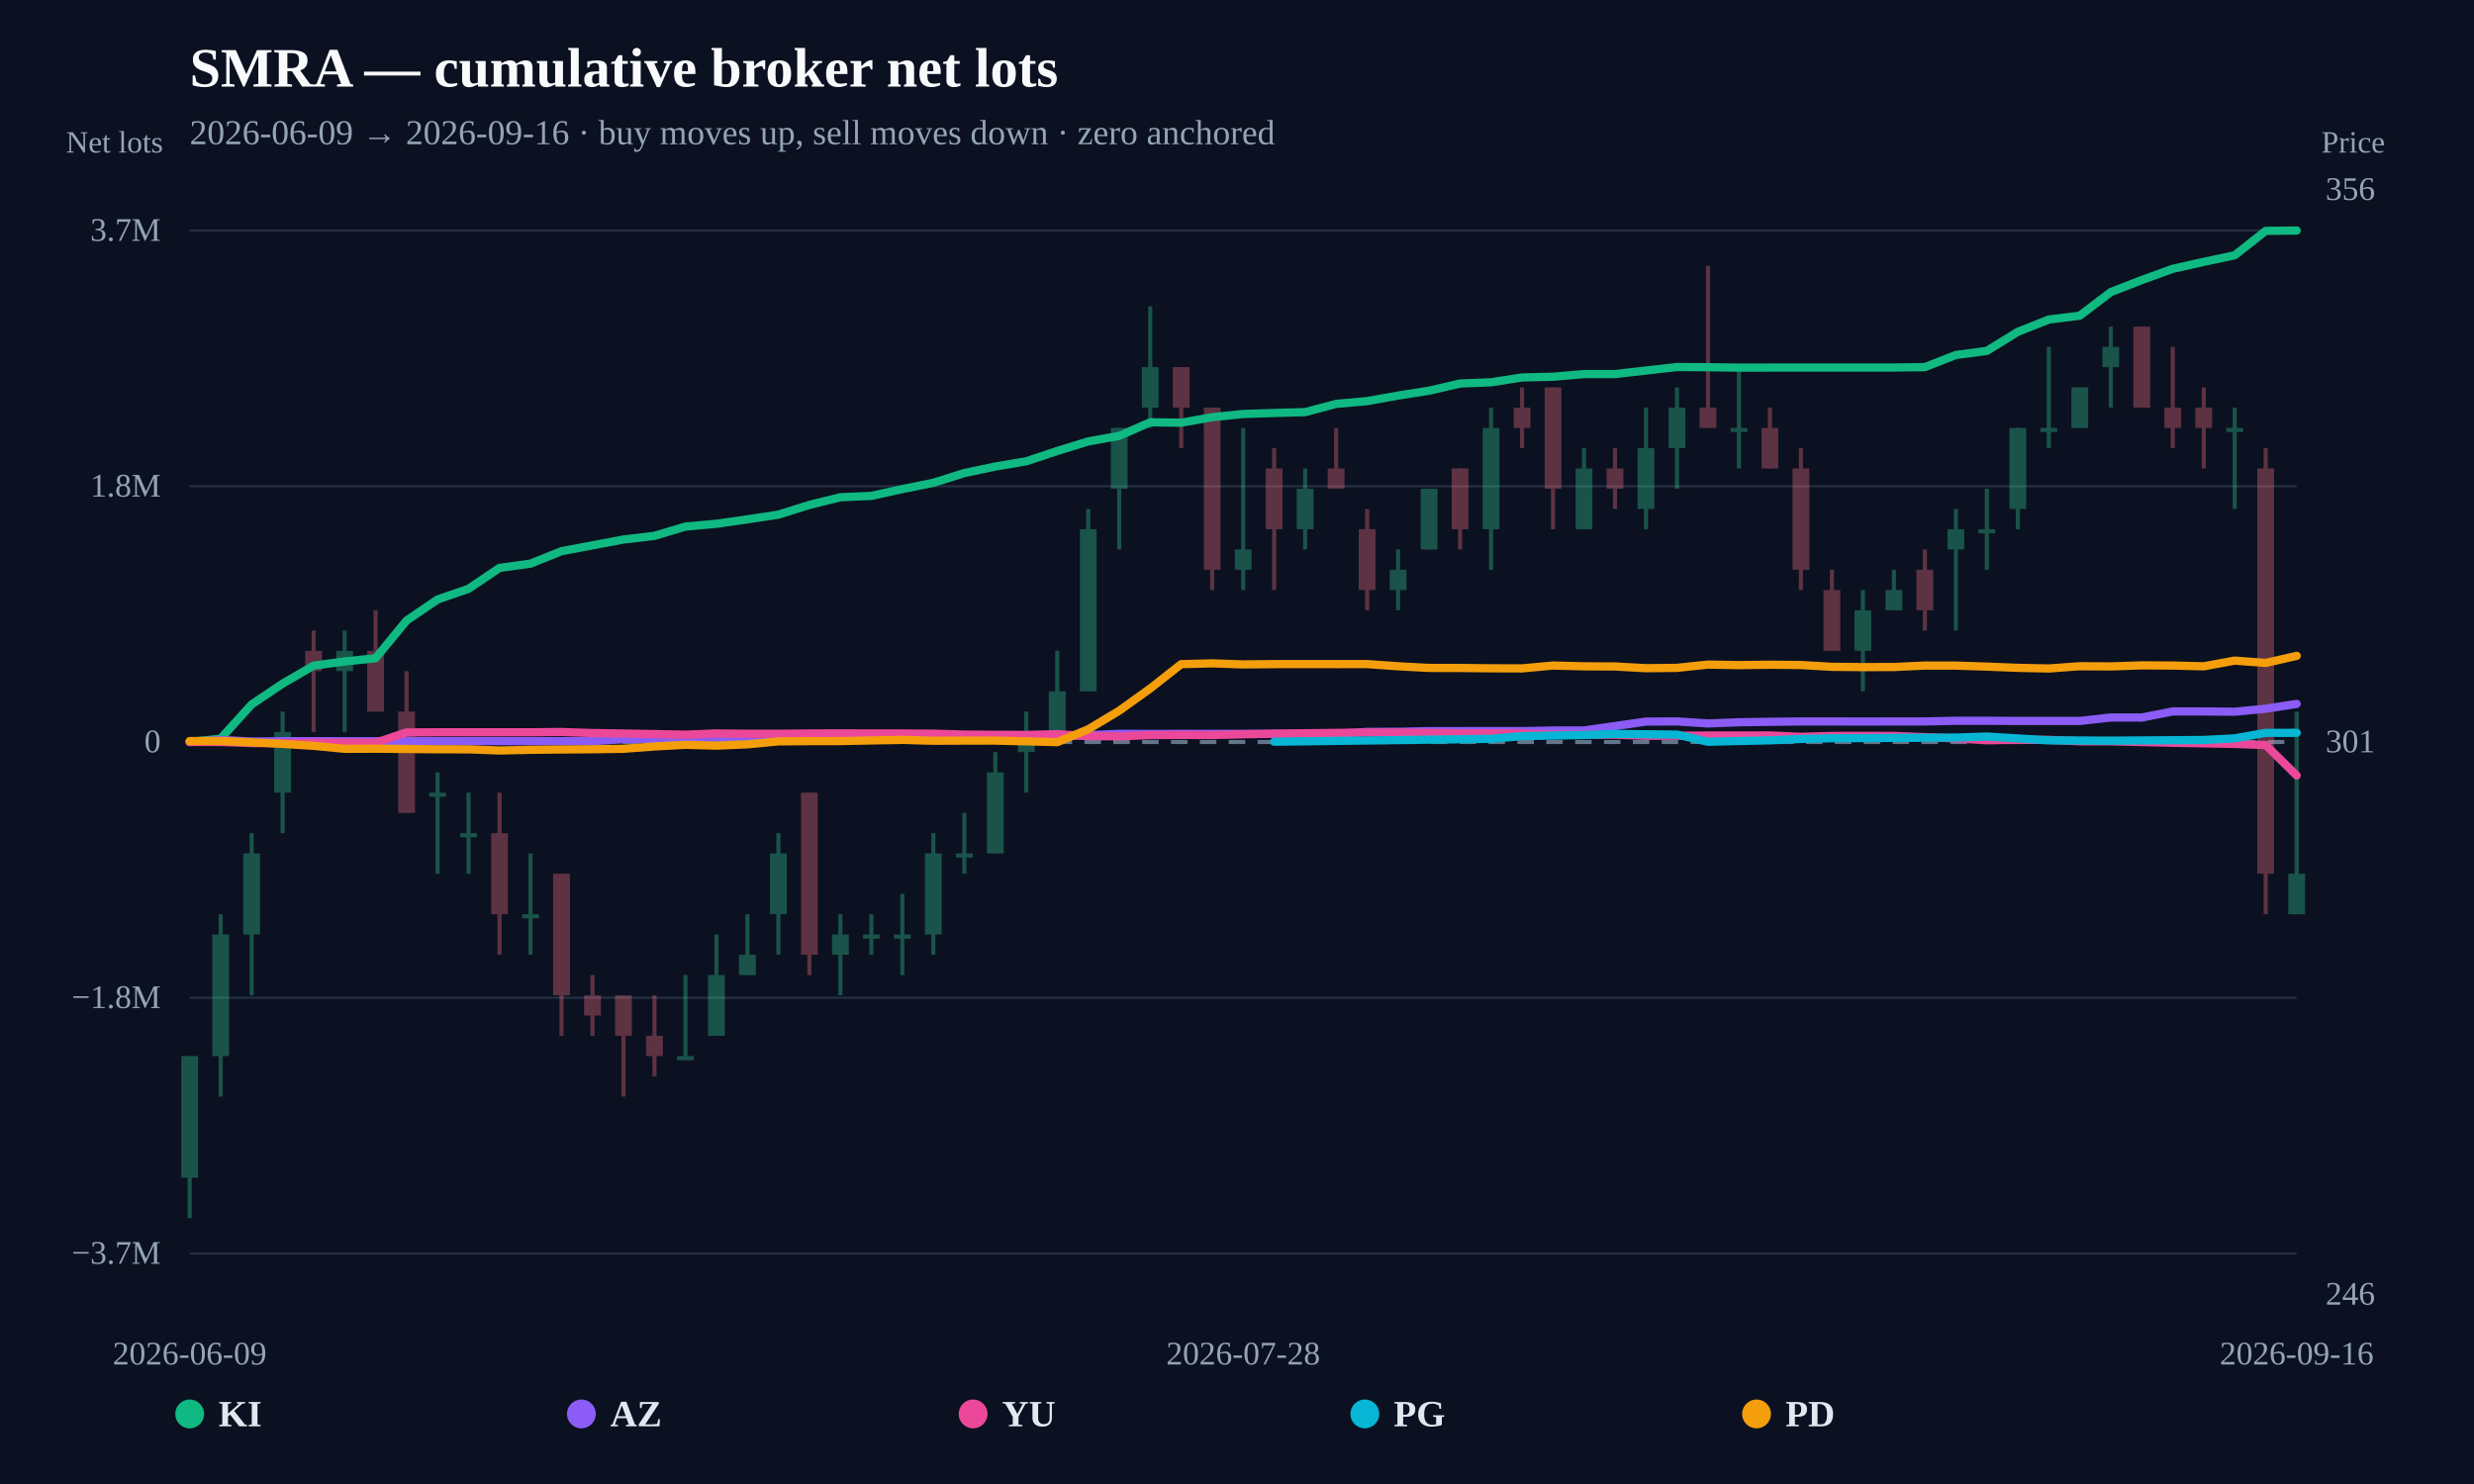
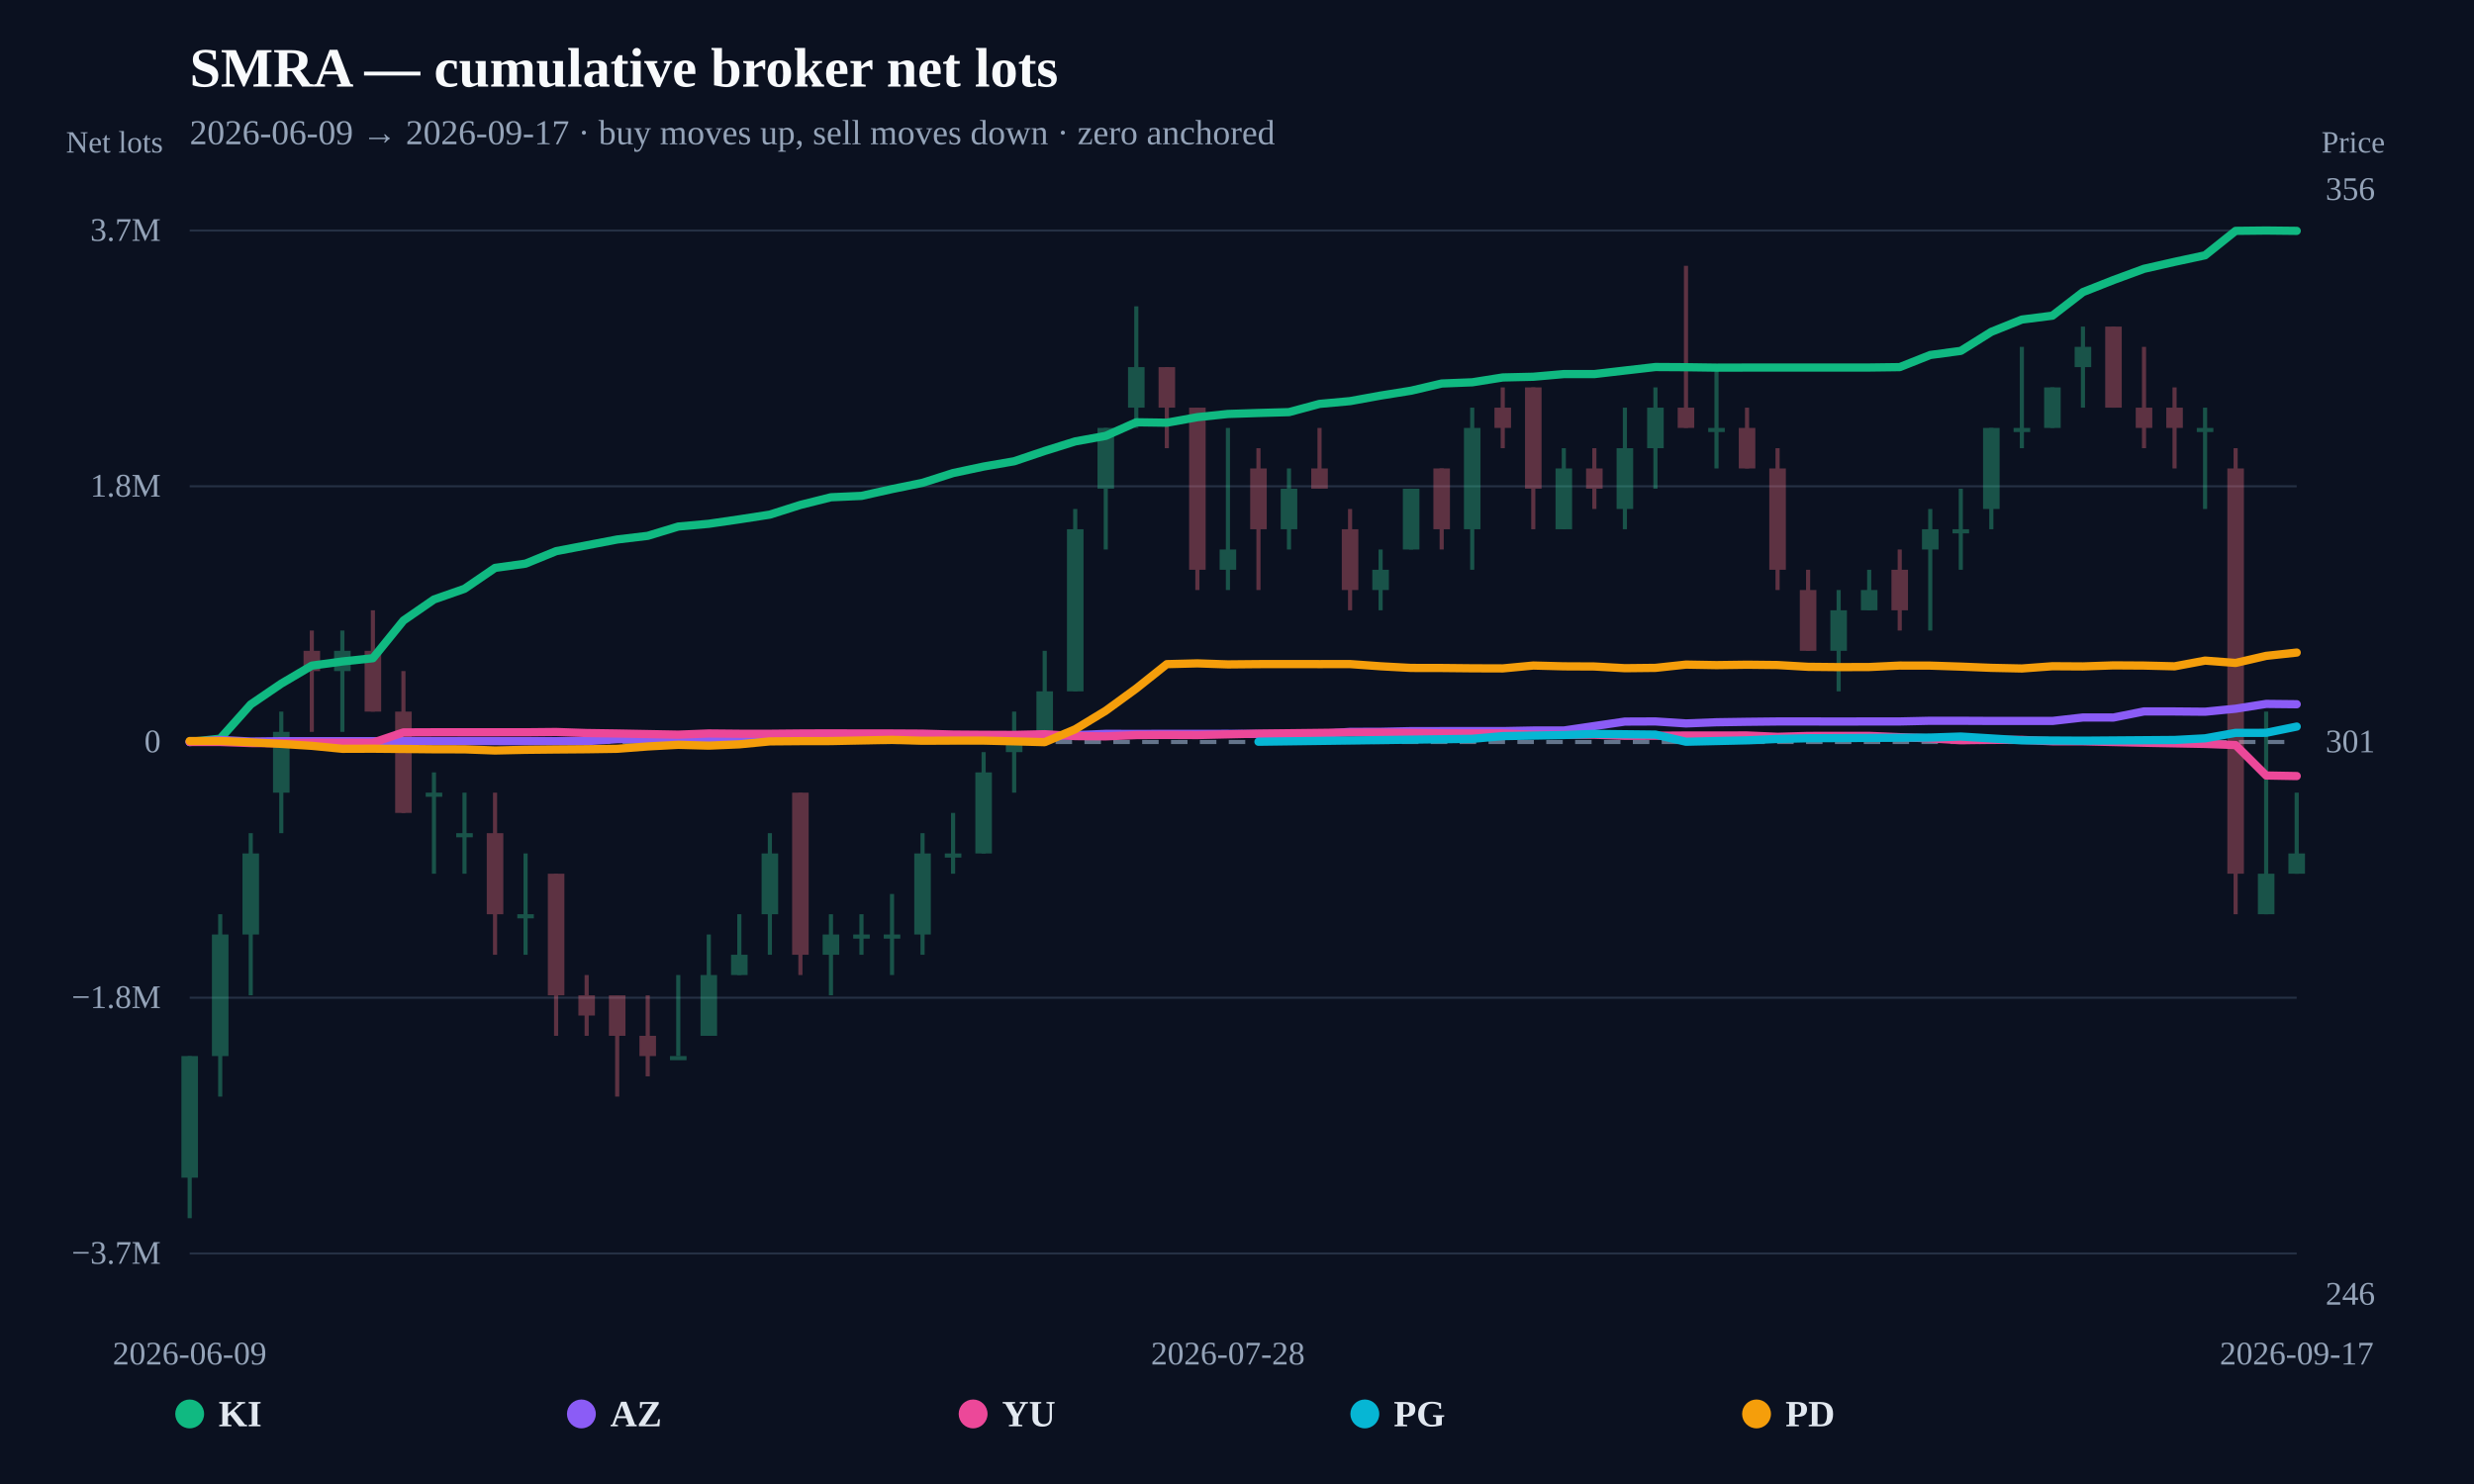
<svg xmlns="http://www.w3.org/2000/svg" width="1200" height="720" viewBox="0 0 1200 720">
  <rect width="100%" height="100%" fill="#0b1120" />
  <text x="92" y="42" fill="#f8fafc" font-size="27" font-weight="800">SMRA — cumulative broker net lots</text>
-   <text x="92" y="70" fill="#94a3b8" font-size="17">2026-06-09 → 2026-09-16 · buy moves up, sell moves down · zero anchored</text>
+   <text x="92" y="70" fill="#94a3b8" font-size="17">2026-06-09 → 2026-09-17 · buy moves up, sell moves down · zero anchored</text>
  <line x1="92" y1="608.148" x2="1114" y2="608.148" stroke="#253044" stroke-width="1" />
  <text x="78" y="613.148" text-anchor="end" fill="#94a3b8" font-size="16">−3.7M</text>
  <line x1="92" y1="484.074" x2="1114" y2="484.074" stroke="#253044" stroke-width="1" />
  <text x="78" y="489.074" text-anchor="end" fill="#94a3b8" font-size="16">−1.8M</text>
  <line x1="92" y1="360" x2="1114" y2="360" stroke="#64748b" stroke-width="2" stroke-dasharray="8 6" />
  <text x="78" y="365" text-anchor="end" fill="#94a3b8" font-size="16">0</text>
  <line x1="92" y1="235.926" x2="1114" y2="235.926" stroke="#253044" stroke-width="1" />
  <text x="78" y="240.926" text-anchor="end" fill="#94a3b8" font-size="16">1.8M</text>
  <line x1="92" y1="111.852" x2="1114" y2="111.852" stroke="#253044" stroke-width="1" />
  <text x="78" y="116.852" text-anchor="end" fill="#94a3b8" font-size="16">3.7M</text>
  <g opacity="0.34">
    <line x1="92" y1="512.384" x2="92" y2="591.034" stroke="#34d399" stroke-width="2" />
-     <rect x="87.927" y="512.384" width="8.146" height="58.988" fill="#34d399" />
-   </g>
-   <g opacity="0.34">
-     <line x1="107.029" y1="443.566" x2="107.029" y2="532.047" stroke="#34d399" stroke-width="2" />
-     <rect x="102.956" y="453.397" width="8.146" height="58.988" fill="#34d399" />
-   </g>
-   <g opacity="0.34">
-     <line x1="122.059" y1="404.241" x2="122.059" y2="482.891" stroke="#34d399" stroke-width="2" />
-     <rect x="117.986" y="414.072" width="8.146" height="39.325" fill="#34d399" />
-   </g>
-   <g opacity="0.34">
-     <line x1="137.088" y1="345.253" x2="137.088" y2="404.241" stroke="#34d399" stroke-width="2" />
-     <rect x="133.015" y="355.084" width="8.146" height="29.494" fill="#34d399" />
-   </g>
-   <g opacity="0.34">
-     <line x1="152.118" y1="305.928" x2="152.118" y2="355.084" stroke="#fb7185" stroke-width="2" />
-     <rect x="148.044" y="315.759" width="8.146" height="9.831" fill="#fb7185" />
-   </g>
-   <g opacity="0.34">
-     <line x1="167.147" y1="305.928" x2="167.147" y2="355.084" stroke="#34d399" stroke-width="2" />
-     <rect x="163.074" y="315.759" width="8.146" height="9.831" fill="#34d399" />
-   </g>
-   <g opacity="0.34">
-     <line x1="182.176" y1="296.097" x2="182.176" y2="345.253" stroke="#fb7185" stroke-width="2" />
-     <rect x="178.103" y="315.759" width="8.146" height="29.494" fill="#fb7185" />
-   </g>
-   <g opacity="0.34">
-     <line x1="197.206" y1="325.591" x2="197.206" y2="394.409" stroke="#fb7185" stroke-width="2" />
-     <rect x="193.133" y="345.253" width="8.146" height="49.156" fill="#fb7185" />
-   </g>
-   <g opacity="0.34">
-     <line x1="212.235" y1="374.747" x2="212.235" y2="423.903" stroke="#34d399" stroke-width="2" />
-     <rect x="208.162" y="384.578" width="8.146" height="2" fill="#34d399" />
-   </g>
-   <g opacity="0.34">
-     <line x1="227.265" y1="384.578" x2="227.265" y2="423.903" stroke="#34d399" stroke-width="2" />
-     <rect x="223.192" y="404.241" width="8.146" height="2" fill="#34d399" />
-   </g>
-   <g opacity="0.34">
-     <line x1="242.294" y1="384.578" x2="242.294" y2="463.228" stroke="#fb7185" stroke-width="2" />
-     <rect x="238.221" y="404.241" width="8.146" height="39.325" fill="#fb7185" />
-   </g>
-   <g opacity="0.34">
-     <line x1="257.324" y1="414.072" x2="257.324" y2="463.228" stroke="#34d399" stroke-width="2" />
-     <rect x="253.25" y="443.566" width="8.146" height="2" fill="#34d399" />
-   </g>
-   <g opacity="0.34">
-     <line x1="272.353" y1="423.903" x2="272.353" y2="502.553" stroke="#fb7185" stroke-width="2" />
-     <rect x="268.28" y="423.903" width="8.146" height="58.988" fill="#fb7185" />
-   </g>
-   <g opacity="0.34">
-     <line x1="287.382" y1="473.059" x2="287.382" y2="502.553" stroke="#fb7185" stroke-width="2" />
-     <rect x="283.309" y="482.891" width="8.146" height="9.831" fill="#fb7185" />
-   </g>
-   <g opacity="0.34">
-     <line x1="302.412" y1="482.891" x2="302.412" y2="532.047" stroke="#fb7185" stroke-width="2" />
-     <rect x="298.339" y="482.891" width="8.146" height="19.663" fill="#fb7185" />
-   </g>
-   <g opacity="0.34">
-     <line x1="317.441" y1="482.891" x2="317.441" y2="522.216" stroke="#fb7185" stroke-width="2" />
-     <rect x="313.368" y="502.553" width="8.146" height="9.831" fill="#fb7185" />
-   </g>
-   <g opacity="0.34">
-     <line x1="332.471" y1="473.059" x2="332.471" y2="512.384" stroke="#34d399" stroke-width="2" />
-     <rect x="328.397" y="512.384" width="8.146" height="2" fill="#34d399" />
-   </g>
-   <g opacity="0.34">
-     <line x1="347.5" y1="453.397" x2="347.5" y2="502.553" stroke="#34d399" stroke-width="2" />
-     <rect x="343.427" y="473.059" width="8.146" height="29.494" fill="#34d399" />
-   </g>
-   <g opacity="0.34">
-     <line x1="362.529" y1="443.566" x2="362.529" y2="473.059" stroke="#34d399" stroke-width="2" />
-     <rect x="358.456" y="463.228" width="8.146" height="9.831" fill="#34d399" />
-   </g>
-   <g opacity="0.34">
-     <line x1="377.559" y1="404.241" x2="377.559" y2="463.228" stroke="#34d399" stroke-width="2" />
-     <rect x="373.486" y="414.072" width="8.146" height="29.494" fill="#34d399" />
-   </g>
-   <g opacity="0.34">
-     <line x1="392.588" y1="384.578" x2="392.588" y2="473.059" stroke="#fb7185" stroke-width="2" />
-     <rect x="388.515" y="384.578" width="8.146" height="78.65" fill="#fb7185" />
-   </g>
-   <g opacity="0.34">
-     <line x1="407.618" y1="443.566" x2="407.618" y2="482.891" stroke="#34d399" stroke-width="2" />
-     <rect x="403.544" y="453.397" width="8.146" height="9.831" fill="#34d399" />
-   </g>
-   <g opacity="0.34">
-     <line x1="422.647" y1="443.566" x2="422.647" y2="463.228" stroke="#34d399" stroke-width="2" />
-     <rect x="418.574" y="453.397" width="8.146" height="2" fill="#34d399" />
-   </g>
-   <g opacity="0.34">
-     <line x1="437.676" y1="433.734" x2="437.676" y2="473.059" stroke="#34d399" stroke-width="2" />
-     <rect x="433.603" y="453.397" width="8.146" height="2" fill="#34d399" />
-   </g>
-   <g opacity="0.34">
-     <line x1="452.706" y1="404.241" x2="452.706" y2="463.228" stroke="#34d399" stroke-width="2" />
-     <rect x="448.633" y="414.072" width="8.146" height="39.325" fill="#34d399" />
-   </g>
-   <g opacity="0.34">
-     <line x1="467.735" y1="394.409" x2="467.735" y2="423.903" stroke="#34d399" stroke-width="2" />
-     <rect x="463.662" y="414.072" width="8.146" height="2" fill="#34d399" />
-   </g>
-   <g opacity="0.34">
-     <line x1="482.765" y1="364.916" x2="482.765" y2="414.072" stroke="#34d399" stroke-width="2" />
-     <rect x="478.692" y="374.747" width="8.146" height="39.325" fill="#34d399" />
-   </g>
-   <g opacity="0.34">
-     <line x1="497.794" y1="345.253" x2="497.794" y2="384.578" stroke="#34d399" stroke-width="2" />
-     <rect x="493.721" y="355.084" width="8.146" height="9.831" fill="#34d399" />
-   </g>
-   <g opacity="0.34">
-     <line x1="512.824" y1="315.759" x2="512.824" y2="355.084" stroke="#34d399" stroke-width="2" />
-     <rect x="508.75" y="335.422" width="8.146" height="19.663" fill="#34d399" />
-   </g>
-   <g opacity="0.34">
-     <line x1="527.853" y1="246.941" x2="527.853" y2="335.422" stroke="#34d399" stroke-width="2" />
-     <rect x="523.78" y="256.772" width="8.146" height="78.65" fill="#34d399" />
-   </g>
-   <g opacity="0.34">
-     <line x1="542.882" y1="207.616" x2="542.882" y2="266.603" stroke="#34d399" stroke-width="2" />
-     <rect x="538.809" y="207.616" width="8.146" height="29.494" fill="#34d399" />
-   </g>
-   <g opacity="0.34">
-     <line x1="557.912" y1="148.628" x2="557.912" y2="207.616" stroke="#34d399" stroke-width="2" />
-     <rect x="553.839" y="178.122" width="8.146" height="19.663" fill="#34d399" />
-   </g>
-   <g opacity="0.34">
-     <line x1="572.941" y1="178.122" x2="572.941" y2="217.447" stroke="#fb7185" stroke-width="2" />
-     <rect x="568.868" y="178.122" width="8.146" height="19.663" fill="#fb7185" />
-   </g>
-   <g opacity="0.34">
-     <line x1="587.971" y1="197.784" x2="587.971" y2="286.266" stroke="#fb7185" stroke-width="2" />
-     <rect x="583.897" y="197.784" width="8.146" height="78.65" fill="#fb7185" />
-   </g>
-   <g opacity="0.34">
-     <line x1="603" y1="207.616" x2="603" y2="286.266" stroke="#34d399" stroke-width="2" />
-     <rect x="598.927" y="266.603" width="8.146" height="9.831" fill="#34d399" />
-   </g>
-   <g opacity="0.34">
-     <line x1="618.029" y1="217.447" x2="618.029" y2="286.266" stroke="#fb7185" stroke-width="2" />
-     <rect x="613.956" y="227.278" width="8.146" height="29.494" fill="#fb7185" />
-   </g>
-   <g opacity="0.34">
-     <line x1="633.059" y1="227.278" x2="633.059" y2="266.603" stroke="#34d399" stroke-width="2" />
-     <rect x="628.986" y="237.109" width="8.146" height="19.663" fill="#34d399" />
-   </g>
-   <g opacity="0.34">
-     <line x1="648.088" y1="207.616" x2="648.088" y2="237.109" stroke="#fb7185" stroke-width="2" />
-     <rect x="644.015" y="227.278" width="8.146" height="9.831" fill="#fb7185" />
-   </g>
-   <g opacity="0.34">
-     <line x1="663.118" y1="246.941" x2="663.118" y2="296.097" stroke="#fb7185" stroke-width="2" />
-     <rect x="659.044" y="256.772" width="8.146" height="29.494" fill="#fb7185" />
-   </g>
-   <g opacity="0.34">
-     <line x1="678.147" y1="266.603" x2="678.147" y2="296.097" stroke="#34d399" stroke-width="2" />
-     <rect x="674.074" y="276.434" width="8.146" height="9.831" fill="#34d399" />
-   </g>
-   <g opacity="0.34">
-     <line x1="693.176" y1="237.109" x2="693.176" y2="266.603" stroke="#34d399" stroke-width="2" />
-     <rect x="689.103" y="237.109" width="8.146" height="29.494" fill="#34d399" />
-   </g>
-   <g opacity="0.34">
-     <line x1="708.206" y1="227.278" x2="708.206" y2="266.603" stroke="#fb7185" stroke-width="2" />
-     <rect x="704.133" y="227.278" width="8.146" height="29.494" fill="#fb7185" />
-   </g>
-   <g opacity="0.34">
-     <line x1="723.235" y1="197.784" x2="723.235" y2="276.434" stroke="#34d399" stroke-width="2" />
-     <rect x="719.162" y="207.616" width="8.146" height="49.156" fill="#34d399" />
-   </g>
-   <g opacity="0.34">
-     <line x1="738.265" y1="187.953" x2="738.265" y2="217.447" stroke="#fb7185" stroke-width="2" />
-     <rect x="734.192" y="197.784" width="8.146" height="9.831" fill="#fb7185" />
-   </g>
-   <g opacity="0.34">
-     <line x1="753.294" y1="187.953" x2="753.294" y2="256.772" stroke="#fb7185" stroke-width="2" />
-     <rect x="749.221" y="187.953" width="8.146" height="49.156" fill="#fb7185" />
-   </g>
-   <g opacity="0.34">
-     <line x1="768.324" y1="217.447" x2="768.324" y2="256.772" stroke="#34d399" stroke-width="2" />
-     <rect x="764.25" y="227.278" width="8.146" height="29.494" fill="#34d399" />
-   </g>
-   <g opacity="0.34">
-     <line x1="783.353" y1="217.447" x2="783.353" y2="246.941" stroke="#fb7185" stroke-width="2" />
-     <rect x="779.28" y="227.278" width="8.146" height="9.831" fill="#fb7185" />
-   </g>
-   <g opacity="0.34">
-     <line x1="798.382" y1="197.784" x2="798.382" y2="256.772" stroke="#34d399" stroke-width="2" />
-     <rect x="794.309" y="217.447" width="8.146" height="29.494" fill="#34d399" />
-   </g>
-   <g opacity="0.34">
-     <line x1="813.412" y1="187.953" x2="813.412" y2="237.109" stroke="#34d399" stroke-width="2" />
-     <rect x="809.339" y="197.784" width="8.146" height="19.663" fill="#34d399" />
-   </g>
-   <g opacity="0.34">
-     <line x1="828.441" y1="128.966" x2="828.441" y2="207.616" stroke="#fb7185" stroke-width="2" />
-     <rect x="824.368" y="197.784" width="8.146" height="9.831" fill="#fb7185" />
-   </g>
-   <g opacity="0.34">
-     <line x1="843.471" y1="178.122" x2="843.471" y2="227.278" stroke="#34d399" stroke-width="2" />
-     <rect x="839.397" y="207.616" width="8.146" height="2" fill="#34d399" />
-   </g>
-   <g opacity="0.34">
-     <line x1="858.5" y1="197.784" x2="858.5" y2="227.278" stroke="#fb7185" stroke-width="2" />
-     <rect x="854.427" y="207.616" width="8.146" height="19.663" fill="#fb7185" />
-   </g>
-   <g opacity="0.34">
-     <line x1="873.529" y1="217.447" x2="873.529" y2="286.266" stroke="#fb7185" stroke-width="2" />
-     <rect x="869.456" y="227.278" width="8.146" height="49.156" fill="#fb7185" />
-   </g>
-   <g opacity="0.34">
-     <line x1="888.559" y1="276.434" x2="888.559" y2="315.759" stroke="#fb7185" stroke-width="2" />
-     <rect x="884.486" y="286.266" width="8.146" height="29.494" fill="#fb7185" />
-   </g>
-   <g opacity="0.34">
-     <line x1="903.588" y1="286.266" x2="903.588" y2="335.422" stroke="#34d399" stroke-width="2" />
-     <rect x="899.515" y="296.097" width="8.146" height="19.663" fill="#34d399" />
-   </g>
-   <g opacity="0.34">
-     <line x1="918.618" y1="276.434" x2="918.618" y2="296.097" stroke="#34d399" stroke-width="2" />
-     <rect x="914.544" y="286.266" width="8.146" height="9.831" fill="#34d399" />
-   </g>
-   <g opacity="0.34">
-     <line x1="933.647" y1="266.603" x2="933.647" y2="305.928" stroke="#fb7185" stroke-width="2" />
-     <rect x="929.574" y="276.434" width="8.146" height="19.663" fill="#fb7185" />
-   </g>
-   <g opacity="0.34">
-     <line x1="948.676" y1="246.941" x2="948.676" y2="305.928" stroke="#34d399" stroke-width="2" />
-     <rect x="944.603" y="256.772" width="8.146" height="9.831" fill="#34d399" />
-   </g>
-   <g opacity="0.34">
-     <line x1="963.706" y1="237.109" x2="963.706" y2="276.434" stroke="#34d399" stroke-width="2" />
-     <rect x="959.633" y="256.772" width="8.146" height="2" fill="#34d399" />
-   </g>
-   <g opacity="0.34">
-     <line x1="978.735" y1="207.616" x2="978.735" y2="256.772" stroke="#34d399" stroke-width="2" />
-     <rect x="974.662" y="207.616" width="8.146" height="39.325" fill="#34d399" />
-   </g>
-   <g opacity="0.34">
-     <line x1="993.765" y1="168.291" x2="993.765" y2="217.447" stroke="#34d399" stroke-width="2" />
-     <rect x="989.692" y="207.616" width="8.146" height="2" fill="#34d399" />
-   </g>
-   <g opacity="0.34">
-     <line x1="1008.794" y1="187.953" x2="1008.794" y2="207.616" stroke="#34d399" stroke-width="2" />
-     <rect x="1004.721" y="187.953" width="8.146" height="19.663" fill="#34d399" />
-   </g>
-   <g opacity="0.34">
-     <line x1="1023.824" y1="158.459" x2="1023.824" y2="197.784" stroke="#34d399" stroke-width="2" />
-     <rect x="1019.75" y="168.291" width="8.146" height="9.831" fill="#34d399" />
-   </g>
-   <g opacity="0.34">
-     <line x1="1038.853" y1="158.459" x2="1038.853" y2="197.784" stroke="#fb7185" stroke-width="2" />
-     <rect x="1034.78" y="158.459" width="8.146" height="39.325" fill="#fb7185" />
-   </g>
-   <g opacity="0.34">
-     <line x1="1053.882" y1="168.291" x2="1053.882" y2="217.447" stroke="#fb7185" stroke-width="2" />
-     <rect x="1049.809" y="197.784" width="8.146" height="9.831" fill="#fb7185" />
-   </g>
-   <g opacity="0.34">
-     <line x1="1068.912" y1="187.953" x2="1068.912" y2="227.278" stroke="#fb7185" stroke-width="2" />
-     <rect x="1064.839" y="197.784" width="8.146" height="9.831" fill="#fb7185" />
-   </g>
-   <g opacity="0.34">
-     <line x1="1083.941" y1="197.784" x2="1083.941" y2="246.941" stroke="#34d399" stroke-width="2" />
-     <rect x="1079.868" y="207.616" width="8.146" height="2" fill="#34d399" />
-   </g>
-   <g opacity="0.34">
-     <line x1="1098.971" y1="217.447" x2="1098.971" y2="443.566" stroke="#fb7185" stroke-width="2" />
-     <rect x="1094.897" y="227.278" width="8.146" height="196.625" fill="#fb7185" />
-   </g>
-   <g opacity="0.34">
-     <line x1="1114" y1="345.253" x2="1114" y2="443.566" stroke="#34d399" stroke-width="2" />
-     <rect x="1109.927" y="423.903" width="8.146" height="19.663" fill="#34d399" />
-   </g>
-   <path d="M92.00,360.01 L107.03,358.37 L122.06,341.77 L137.09,331.68 L152.12,322.94 L167.15,320.93 L182.18,319.35 L197.21,301.08 L212.24,290.85 L227.26,285.67 L242.29,275.53 L257.32,273.46 L272.35,267.41 L302.41,261.75 L317.44,259.98 L332.47,255.47 L347.50,254.13 L362.53,251.97 L377.56,249.68 L392.59,244.97 L407.62,241.26 L422.65,240.59 L437.68,237.28 L452.71,234.25 L467.74,229.51 L482.76,226.36 L497.79,223.80 L512.82,218.80 L527.85,214.16 L542.88,211.47 L557.91,204.88 L572.94,205.09 L587.97,202.40 L603.00,200.85 L618.03,200.37 L633.06,199.95 L648.09,195.96 L663.12,194.61 L678.15,191.92 L693.18,189.55 L708.21,186.07 L723.24,185.48 L738.26,183.13 L753.29,182.79 L768.32,181.49 L783.35,181.49 L798.38,179.77 L813.41,178.07 L828.44,178.16 L843.47,178.37 L858.50,178.33 L873.53,178.31 L888.56,178.31 L918.62,178.31 L933.65,178.12 L948.68,172.23 L963.71,170.24 L978.74,160.99 L993.76,155.04 L1008.79,153.16 L1023.82,141.72 L1038.85,135.87 L1053.88,130.42 L1068.91,127.05 L1083.94,123.86 L1098.97,112.01 L1114.00,111.85" fill="none" stroke="#10b981" stroke-width="4" stroke-linejoin="round" stroke-linecap="round" />
-   <path d="M92.00,360.00 L107.03,359.00 L122.06,359.77 L137.09,359.60 L152.12,359.60 L167.15,359.60 L182.18,359.60 L197.21,359.60 L212.24,359.60 L227.26,359.58 L242.29,359.58 L257.32,359.61 L272.35,359.61 L287.38,359.61 L302.41,358.62 L317.44,358.61 L332.47,358.61 L347.50,358.32 L362.53,358.32 L377.56,358.30 L392.59,358.22 L407.62,357.49 L422.65,357.50 L437.68,357.51 L452.71,357.56 L467.74,358.05 L482.76,358.13 L497.79,358.17 L527.85,356.68 L542.88,356.05 L557.91,356.08 L572.94,356.05 L587.97,356.04 L603.00,356.03 L618.03,356.10 L633.06,356.11 L648.09,356.09 L663.12,355.09 L678.15,355.05 L693.18,354.73 L708.21,354.72 L723.24,354.72 L738.26,354.72 L753.29,354.43 L768.32,354.43 L798.38,350.09 L813.41,350.03 L828.44,350.99 L843.47,350.42 L858.50,350.20 L873.53,350.04 L888.56,350.04 L903.59,350.06 L918.62,350.04 L933.65,350.03 L948.68,349.70 L963.71,349.71 L978.74,349.78 L993.76,349.79 L1008.79,349.79 L1023.82,348.11 L1038.85,348.13 L1053.88,345.17 L1068.91,345.18 L1083.94,345.31 L1098.97,343.85 L1114.00,341.52" fill="none" stroke="#8b5cf6" stroke-width="4" stroke-linejoin="round" stroke-linecap="round" />
-   <path d="M92.00,359.99 L107.03,359.99 L122.06,360.51 L137.09,360.58 L152.12,360.35 L167.15,360.35 L182.18,360.35 L197.21,355.35 L212.24,355.29 L242.29,355.29 L257.32,355.29 L272.35,355.15 L287.38,355.65 L302.41,355.87 L332.47,356.44 L347.50,355.86 L362.53,356.00 L377.56,356.01 L392.59,355.87 L407.62,355.81 L422.65,355.87 L437.68,355.87 L452.71,355.95 L467.74,356.39 L482.76,356.50 L497.79,356.56 L512.82,356.22 L527.85,357.14 L542.88,357.26 L557.91,356.64 L572.94,356.55 L587.97,356.62 L618.03,355.93 L663.12,355.40 L678.15,355.40 L708.21,355.77 L723.24,355.84 L738.26,355.84 L753.29,356.45 L768.32,356.46 L783.35,356.46 L798.38,356.98 L813.41,356.95 L828.44,356.85 L843.47,356.84 L858.50,356.83 L873.53,357.49 L888.56,357.06 L903.59,357.04 L918.62,357.04 L933.65,357.66 L948.68,358.25 L963.71,359.13 L978.74,358.94 L993.76,358.97 L1008.79,359.65 L1023.82,359.67 L1053.88,360.37 L1083.94,360.94 L1098.97,361.49 L1114.00,376.25" fill="none" stroke="#ec4899" stroke-width="4" stroke-linejoin="round" stroke-linecap="round" />
-   <path d="M618.03,359.87 L723.24,358.46 L738.26,357.15 L768.32,356.61 L783.35,356.07 L813.41,356.41 L828.44,359.87 L858.50,359.19 L873.53,358.52 L888.56,358.18 L948.68,357.85 L963.71,357.35 L993.76,359.19 L1023.82,359.36 L1068.91,359.02 L1083.94,358.22 L1098.97,355.56 L1114.00,355.55" fill="none" stroke="#06b6d4" stroke-width="4" stroke-linejoin="round" stroke-linecap="round" />
-   <path d="M92.00,359.53 L107.03,359.49 L122.06,360.15 L137.09,360.92 L152.12,361.86 L167.15,363.30 L182.18,363.25 L197.21,363.38 L212.24,363.53 L227.26,363.56 L242.29,364.12 L257.32,363.79 L272.35,363.63 L287.38,363.51 L302.41,363.29 L317.44,362.16 L332.47,361.36 L347.50,361.76 L362.53,361.13 L377.56,359.70 L392.59,359.58 L407.62,359.55 L422.65,359.24 L437.68,358.96 L452.71,359.39 L467.74,359.32 L482.76,359.32 L497.79,359.68 L512.82,360.08 L527.85,353.82 L542.88,344.82 L557.91,334.03 L572.94,322.22 L587.97,321.85 L603.00,322.35 L618.03,322.21 L633.06,322.18 L648.09,322.21 L663.12,322.19 L678.15,323.26 L693.18,324.06 L708.21,324.09 L723.24,324.24 L738.26,324.29 L753.29,322.90 L768.32,323.29 L783.35,323.36 L798.38,324.19 L813.41,324.03 L828.44,322.44 L843.47,322.70 L858.50,322.50 L873.53,322.66 L888.56,323.52 L903.59,323.67 L918.62,323.62 L933.65,322.91 L948.68,322.94 L963.71,323.42 L978.74,324.02 L993.76,324.33 L1008.79,323.24 L1023.82,323.33 L1038.85,322.82 L1053.88,322.91 L1068.91,323.28 L1083.94,320.51 L1098.97,321.64 L1114.00,318.21" fill="none" stroke="#f59e0b" stroke-width="4" stroke-linejoin="round" stroke-linecap="round" />
+     <rect x="87.985" y="512.384" width="8.03" height="58.988" fill="#34d399" />
+   </g>
+   <g opacity="0.34">
+     <line x1="106.812" y1="443.566" x2="106.812" y2="532.047" stroke="#34d399" stroke-width="2" />
+     <rect x="102.797" y="453.397" width="8.03" height="58.988" fill="#34d399" />
+   </g>
+   <g opacity="0.34">
+     <line x1="121.623" y1="404.241" x2="121.623" y2="482.891" stroke="#34d399" stroke-width="2" />
+     <rect x="117.608" y="414.072" width="8.03" height="39.325" fill="#34d399" />
+   </g>
+   <g opacity="0.34">
+     <line x1="136.435" y1="345.253" x2="136.435" y2="404.241" stroke="#34d399" stroke-width="2" />
+     <rect x="132.42" y="355.084" width="8.03" height="29.494" fill="#34d399" />
+   </g>
+   <g opacity="0.34">
+     <line x1="151.246" y1="305.928" x2="151.246" y2="355.084" stroke="#fb7185" stroke-width="2" />
+     <rect x="147.231" y="315.759" width="8.03" height="9.831" fill="#fb7185" />
+   </g>
+   <g opacity="0.34">
+     <line x1="166.058" y1="305.928" x2="166.058" y2="355.084" stroke="#34d399" stroke-width="2" />
+     <rect x="162.043" y="315.759" width="8.03" height="9.831" fill="#34d399" />
+   </g>
+   <g opacity="0.34">
+     <line x1="180.87" y1="296.097" x2="180.87" y2="345.253" stroke="#fb7185" stroke-width="2" />
+     <rect x="176.855" y="315.759" width="8.03" height="29.494" fill="#fb7185" />
+   </g>
+   <g opacity="0.34">
+     <line x1="195.681" y1="325.591" x2="195.681" y2="394.409" stroke="#fb7185" stroke-width="2" />
+     <rect x="191.666" y="345.253" width="8.03" height="49.156" fill="#fb7185" />
+   </g>
+   <g opacity="0.34">
+     <line x1="210.493" y1="374.747" x2="210.493" y2="423.903" stroke="#34d399" stroke-width="2" />
+     <rect x="206.478" y="384.578" width="8.03" height="2" fill="#34d399" />
+   </g>
+   <g opacity="0.34">
+     <line x1="225.304" y1="384.578" x2="225.304" y2="423.903" stroke="#34d399" stroke-width="2" />
+     <rect x="221.289" y="404.241" width="8.03" height="2" fill="#34d399" />
+   </g>
+   <g opacity="0.34">
+     <line x1="240.116" y1="384.578" x2="240.116" y2="463.228" stroke="#fb7185" stroke-width="2" />
+     <rect x="236.101" y="404.241" width="8.03" height="39.325" fill="#fb7185" />
+   </g>
+   <g opacity="0.34">
+     <line x1="254.928" y1="414.072" x2="254.928" y2="463.228" stroke="#34d399" stroke-width="2" />
+     <rect x="250.913" y="443.566" width="8.03" height="2" fill="#34d399" />
+   </g>
+   <g opacity="0.34">
+     <line x1="269.739" y1="423.903" x2="269.739" y2="502.553" stroke="#fb7185" stroke-width="2" />
+     <rect x="265.724" y="423.903" width="8.03" height="58.988" fill="#fb7185" />
+   </g>
+   <g opacity="0.34">
+     <line x1="284.551" y1="473.059" x2="284.551" y2="502.553" stroke="#fb7185" stroke-width="2" />
+     <rect x="280.536" y="482.891" width="8.03" height="9.831" fill="#fb7185" />
+   </g>
+   <g opacity="0.34">
+     <line x1="299.362" y1="482.891" x2="299.362" y2="532.047" stroke="#fb7185" stroke-width="2" />
+     <rect x="295.347" y="482.891" width="8.03" height="19.663" fill="#fb7185" />
+   </g>
+   <g opacity="0.34">
+     <line x1="314.174" y1="482.891" x2="314.174" y2="522.216" stroke="#fb7185" stroke-width="2" />
+     <rect x="310.159" y="502.553" width="8.03" height="9.831" fill="#fb7185" />
+   </g>
+   <g opacity="0.34">
+     <line x1="328.986" y1="473.059" x2="328.986" y2="512.384" stroke="#34d399" stroke-width="2" />
+     <rect x="324.971" y="512.384" width="8.03" height="2" fill="#34d399" />
+   </g>
+   <g opacity="0.34">
+     <line x1="343.797" y1="453.397" x2="343.797" y2="502.553" stroke="#34d399" stroke-width="2" />
+     <rect x="339.782" y="473.059" width="8.03" height="29.494" fill="#34d399" />
+   </g>
+   <g opacity="0.34">
+     <line x1="358.609" y1="443.566" x2="358.609" y2="473.059" stroke="#34d399" stroke-width="2" />
+     <rect x="354.594" y="463.228" width="8.03" height="9.831" fill="#34d399" />
+   </g>
+   <g opacity="0.34">
+     <line x1="373.42" y1="404.241" x2="373.42" y2="463.228" stroke="#34d399" stroke-width="2" />
+     <rect x="369.405" y="414.072" width="8.03" height="29.494" fill="#34d399" />
+   </g>
+   <g opacity="0.34">
+     <line x1="388.232" y1="384.578" x2="388.232" y2="473.059" stroke="#fb7185" stroke-width="2" />
+     <rect x="384.217" y="384.578" width="8.03" height="78.65" fill="#fb7185" />
+   </g>
+   <g opacity="0.34">
+     <line x1="403.043" y1="443.566" x2="403.043" y2="482.891" stroke="#34d399" stroke-width="2" />
+     <rect x="399.028" y="453.397" width="8.03" height="9.831" fill="#34d399" />
+   </g>
+   <g opacity="0.34">
+     <line x1="417.855" y1="443.566" x2="417.855" y2="463.228" stroke="#34d399" stroke-width="2" />
+     <rect x="413.84" y="453.397" width="8.03" height="2" fill="#34d399" />
+   </g>
+   <g opacity="0.34">
+     <line x1="432.667" y1="433.734" x2="432.667" y2="473.059" stroke="#34d399" stroke-width="2" />
+     <rect x="428.652" y="453.397" width="8.03" height="2" fill="#34d399" />
+   </g>
+   <g opacity="0.34">
+     <line x1="447.478" y1="404.241" x2="447.478" y2="463.228" stroke="#34d399" stroke-width="2" />
+     <rect x="443.463" y="414.072" width="8.03" height="39.325" fill="#34d399" />
+   </g>
+   <g opacity="0.34">
+     <line x1="462.29" y1="394.409" x2="462.29" y2="423.903" stroke="#34d399" stroke-width="2" />
+     <rect x="458.275" y="414.072" width="8.03" height="2" fill="#34d399" />
+   </g>
+   <g opacity="0.34">
+     <line x1="477.101" y1="364.916" x2="477.101" y2="414.072" stroke="#34d399" stroke-width="2" />
+     <rect x="473.086" y="374.747" width="8.03" height="39.325" fill="#34d399" />
+   </g>
+   <g opacity="0.34">
+     <line x1="491.913" y1="345.253" x2="491.913" y2="384.578" stroke="#34d399" stroke-width="2" />
+     <rect x="487.898" y="355.084" width="8.03" height="9.831" fill="#34d399" />
+   </g>
+   <g opacity="0.34">
+     <line x1="506.725" y1="315.759" x2="506.725" y2="355.084" stroke="#34d399" stroke-width="2" />
+     <rect x="502.71" y="335.422" width="8.03" height="19.663" fill="#34d399" />
+   </g>
+   <g opacity="0.34">
+     <line x1="521.536" y1="246.941" x2="521.536" y2="335.422" stroke="#34d399" stroke-width="2" />
+     <rect x="517.521" y="256.772" width="8.03" height="78.65" fill="#34d399" />
+   </g>
+   <g opacity="0.34">
+     <line x1="536.348" y1="207.616" x2="536.348" y2="266.603" stroke="#34d399" stroke-width="2" />
+     <rect x="532.333" y="207.616" width="8.03" height="29.494" fill="#34d399" />
+   </g>
+   <g opacity="0.34">
+     <line x1="551.159" y1="148.628" x2="551.159" y2="207.616" stroke="#34d399" stroke-width="2" />
+     <rect x="547.144" y="178.122" width="8.03" height="19.663" fill="#34d399" />
+   </g>
+   <g opacity="0.34">
+     <line x1="565.971" y1="178.122" x2="565.971" y2="217.447" stroke="#fb7185" stroke-width="2" />
+     <rect x="561.956" y="178.122" width="8.03" height="19.663" fill="#fb7185" />
+   </g>
+   <g opacity="0.34">
+     <line x1="580.783" y1="197.784" x2="580.783" y2="286.266" stroke="#fb7185" stroke-width="2" />
+     <rect x="576.768" y="197.784" width="8.03" height="78.65" fill="#fb7185" />
+   </g>
+   <g opacity="0.34">
+     <line x1="595.594" y1="207.616" x2="595.594" y2="286.266" stroke="#34d399" stroke-width="2" />
+     <rect x="591.579" y="266.603" width="8.03" height="9.831" fill="#34d399" />
+   </g>
+   <g opacity="0.34">
+     <line x1="610.406" y1="217.447" x2="610.406" y2="286.266" stroke="#fb7185" stroke-width="2" />
+     <rect x="606.391" y="227.278" width="8.03" height="29.494" fill="#fb7185" />
+   </g>
+   <g opacity="0.34">
+     <line x1="625.217" y1="227.278" x2="625.217" y2="266.603" stroke="#34d399" stroke-width="2" />
+     <rect x="621.202" y="237.109" width="8.03" height="19.663" fill="#34d399" />
+   </g>
+   <g opacity="0.34">
+     <line x1="640.029" y1="207.616" x2="640.029" y2="237.109" stroke="#fb7185" stroke-width="2" />
+     <rect x="636.014" y="227.278" width="8.03" height="9.831" fill="#fb7185" />
+   </g>
+   <g opacity="0.34">
+     <line x1="654.841" y1="246.941" x2="654.841" y2="296.097" stroke="#fb7185" stroke-width="2" />
+     <rect x="650.826" y="256.772" width="8.03" height="29.494" fill="#fb7185" />
+   </g>
+   <g opacity="0.34">
+     <line x1="669.652" y1="266.603" x2="669.652" y2="296.097" stroke="#34d399" stroke-width="2" />
+     <rect x="665.637" y="276.434" width="8.03" height="9.831" fill="#34d399" />
+   </g>
+   <g opacity="0.34">
+     <line x1="684.464" y1="237.109" x2="684.464" y2="266.603" stroke="#34d399" stroke-width="2" />
+     <rect x="680.449" y="237.109" width="8.03" height="29.494" fill="#34d399" />
+   </g>
+   <g opacity="0.34">
+     <line x1="699.275" y1="227.278" x2="699.275" y2="266.603" stroke="#fb7185" stroke-width="2" />
+     <rect x="695.26" y="227.278" width="8.03" height="29.494" fill="#fb7185" />
+   </g>
+   <g opacity="0.34">
+     <line x1="714.087" y1="197.784" x2="714.087" y2="276.434" stroke="#34d399" stroke-width="2" />
+     <rect x="710.072" y="207.616" width="8.03" height="49.156" fill="#34d399" />
+   </g>
+   <g opacity="0.34">
+     <line x1="728.899" y1="187.953" x2="728.899" y2="217.447" stroke="#fb7185" stroke-width="2" />
+     <rect x="724.884" y="197.784" width="8.03" height="9.831" fill="#fb7185" />
+   </g>
+   <g opacity="0.34">
+     <line x1="743.71" y1="187.953" x2="743.71" y2="256.772" stroke="#fb7185" stroke-width="2" />
+     <rect x="739.695" y="187.953" width="8.03" height="49.156" fill="#fb7185" />
+   </g>
+   <g opacity="0.34">
+     <line x1="758.522" y1="217.447" x2="758.522" y2="256.772" stroke="#34d399" stroke-width="2" />
+     <rect x="754.507" y="227.278" width="8.03" height="29.494" fill="#34d399" />
+   </g>
+   <g opacity="0.34">
+     <line x1="773.333" y1="217.447" x2="773.333" y2="246.941" stroke="#fb7185" stroke-width="2" />
+     <rect x="769.318" y="227.278" width="8.03" height="9.831" fill="#fb7185" />
+   </g>
+   <g opacity="0.34">
+     <line x1="788.145" y1="197.784" x2="788.145" y2="256.772" stroke="#34d399" stroke-width="2" />
+     <rect x="784.13" y="217.447" width="8.03" height="29.494" fill="#34d399" />
+   </g>
+   <g opacity="0.34">
+     <line x1="802.957" y1="187.953" x2="802.957" y2="237.109" stroke="#34d399" stroke-width="2" />
+     <rect x="798.942" y="197.784" width="8.03" height="19.663" fill="#34d399" />
+   </g>
+   <g opacity="0.34">
+     <line x1="817.768" y1="128.966" x2="817.768" y2="207.616" stroke="#fb7185" stroke-width="2" />
+     <rect x="813.753" y="197.784" width="8.03" height="9.831" fill="#fb7185" />
+   </g>
+   <g opacity="0.34">
+     <line x1="832.58" y1="178.122" x2="832.58" y2="227.278" stroke="#34d399" stroke-width="2" />
+     <rect x="828.565" y="207.616" width="8.03" height="2" fill="#34d399" />
+   </g>
+   <g opacity="0.34">
+     <line x1="847.391" y1="197.784" x2="847.391" y2="227.278" stroke="#fb7185" stroke-width="2" />
+     <rect x="843.376" y="207.616" width="8.03" height="19.663" fill="#fb7185" />
+   </g>
+   <g opacity="0.34">
+     <line x1="862.203" y1="217.447" x2="862.203" y2="286.266" stroke="#fb7185" stroke-width="2" />
+     <rect x="858.188" y="227.278" width="8.03" height="49.156" fill="#fb7185" />
+   </g>
+   <g opacity="0.34">
+     <line x1="877.014" y1="276.434" x2="877.014" y2="315.759" stroke="#fb7185" stroke-width="2" />
+     <rect x="872.999" y="286.266" width="8.03" height="29.494" fill="#fb7185" />
+   </g>
+   <g opacity="0.34">
+     <line x1="891.826" y1="286.266" x2="891.826" y2="335.422" stroke="#34d399" stroke-width="2" />
+     <rect x="887.811" y="296.097" width="8.03" height="19.663" fill="#34d399" />
+   </g>
+   <g opacity="0.34">
+     <line x1="906.638" y1="276.434" x2="906.638" y2="296.097" stroke="#34d399" stroke-width="2" />
+     <rect x="902.623" y="286.266" width="8.03" height="9.831" fill="#34d399" />
+   </g>
+   <g opacity="0.34">
+     <line x1="921.449" y1="266.603" x2="921.449" y2="305.928" stroke="#fb7185" stroke-width="2" />
+     <rect x="917.434" y="276.434" width="8.03" height="19.663" fill="#fb7185" />
+   </g>
+   <g opacity="0.34">
+     <line x1="936.261" y1="246.941" x2="936.261" y2="305.928" stroke="#34d399" stroke-width="2" />
+     <rect x="932.246" y="256.772" width="8.03" height="9.831" fill="#34d399" />
+   </g>
+   <g opacity="0.34">
+     <line x1="951.072" y1="237.109" x2="951.072" y2="276.434" stroke="#34d399" stroke-width="2" />
+     <rect x="947.057" y="256.772" width="8.03" height="2" fill="#34d399" />
+   </g>
+   <g opacity="0.34">
+     <line x1="965.884" y1="207.616" x2="965.884" y2="256.772" stroke="#34d399" stroke-width="2" />
+     <rect x="961.869" y="207.616" width="8.03" height="39.325" fill="#34d399" />
+   </g>
+   <g opacity="0.34">
+     <line x1="980.696" y1="168.291" x2="980.696" y2="217.447" stroke="#34d399" stroke-width="2" />
+     <rect x="976.681" y="207.616" width="8.03" height="2" fill="#34d399" />
+   </g>
+   <g opacity="0.34">
+     <line x1="995.507" y1="187.953" x2="995.507" y2="207.616" stroke="#34d399" stroke-width="2" />
+     <rect x="991.492" y="187.953" width="8.03" height="19.663" fill="#34d399" />
+   </g>
+   <g opacity="0.34">
+     <line x1="1010.319" y1="158.459" x2="1010.319" y2="197.784" stroke="#34d399" stroke-width="2" />
+     <rect x="1006.304" y="168.291" width="8.03" height="9.831" fill="#34d399" />
+   </g>
+   <g opacity="0.34">
+     <line x1="1025.13" y1="158.459" x2="1025.13" y2="197.784" stroke="#fb7185" stroke-width="2" />
+     <rect x="1021.115" y="158.459" width="8.03" height="39.325" fill="#fb7185" />
+   </g>
+   <g opacity="0.34">
+     <line x1="1039.942" y1="168.291" x2="1039.942" y2="217.447" stroke="#fb7185" stroke-width="2" />
+     <rect x="1035.927" y="197.784" width="8.03" height="9.831" fill="#fb7185" />
+   </g>
+   <g opacity="0.34">
+     <line x1="1054.754" y1="187.953" x2="1054.754" y2="227.278" stroke="#fb7185" stroke-width="2" />
+     <rect x="1050.739" y="197.784" width="8.03" height="9.831" fill="#fb7185" />
+   </g>
+   <g opacity="0.34">
+     <line x1="1069.565" y1="197.784" x2="1069.565" y2="246.941" stroke="#34d399" stroke-width="2" />
+     <rect x="1065.55" y="207.616" width="8.03" height="2" fill="#34d399" />
+   </g>
+   <g opacity="0.34">
+     <line x1="1084.377" y1="217.447" x2="1084.377" y2="443.566" stroke="#fb7185" stroke-width="2" />
+     <rect x="1080.362" y="227.278" width="8.03" height="196.625" fill="#fb7185" />
+   </g>
+   <g opacity="0.34">
+     <line x1="1099.188" y1="345.253" x2="1099.188" y2="443.566" stroke="#34d399" stroke-width="2" />
+     <rect x="1095.173" y="423.903" width="8.03" height="19.663" fill="#34d399" />
+   </g>
+   <g opacity="0.34">
+     <line x1="1114" y1="384.578" x2="1114" y2="423.903" stroke="#34d399" stroke-width="2" />
+     <rect x="1109.985" y="414.072" width="8.03" height="9.831" fill="#34d399" />
+   </g>
+   <path d="M92.00,360.01 L106.81,358.37 L121.62,341.77 L136.43,331.68 L151.25,322.94 L166.06,320.93 L180.87,319.35 L195.68,301.08 L210.49,290.85 L225.30,285.67 L240.12,275.53 L254.93,273.46 L269.74,267.41 L299.36,261.75 L314.17,259.98 L328.99,255.47 L343.80,254.13 L358.61,251.97 L373.42,249.68 L388.23,244.97 L403.04,241.26 L417.86,240.59 L432.67,237.28 L447.48,234.25 L462.29,229.51 L477.10,226.36 L491.91,223.80 L506.72,218.80 L521.54,214.16 L536.35,211.47 L551.16,204.88 L565.97,205.09 L580.78,202.40 L595.59,200.85 L610.41,200.37 L625.22,199.95 L640.03,195.96 L654.84,194.61 L669.65,191.92 L684.46,189.55 L699.28,186.07 L714.09,185.48 L728.90,183.13 L743.71,182.79 L758.52,181.49 L773.33,181.49 L788.14,179.77 L802.96,178.07 L817.77,178.16 L832.58,178.37 L847.39,178.33 L862.20,178.31 L877.01,178.31 L906.64,178.31 L921.45,178.12 L936.26,172.23 L951.07,170.24 L965.88,160.99 L980.70,155.04 L995.51,153.16 L1010.32,141.72 L1025.13,135.87 L1039.94,130.42 L1054.75,127.05 L1069.57,123.86 L1084.38,112.01 L1099.19,111.85 L1114.00,112.01" fill="none" stroke="#10b981" stroke-width="4" stroke-linejoin="round" stroke-linecap="round" />
+   <path d="M92.00,360.00 L106.81,359.00 L121.62,359.77 L136.43,359.60 L151.25,359.60 L166.06,359.60 L180.87,359.60 L195.68,359.60 L210.49,359.60 L225.30,359.58 L240.12,359.58 L254.93,359.61 L269.74,359.61 L284.55,359.61 L299.36,358.62 L314.17,358.61 L328.99,358.61 L343.80,358.32 L358.61,358.32 L373.42,358.30 L388.23,358.22 L403.04,357.49 L417.86,357.50 L432.67,357.51 L447.48,357.56 L462.29,358.05 L477.10,358.13 L491.91,358.17 L521.54,356.68 L536.35,356.05 L551.16,356.08 L565.97,356.05 L580.78,356.04 L595.59,356.03 L610.41,356.10 L625.22,356.11 L640.03,356.09 L654.84,355.09 L669.65,355.05 L684.46,354.73 L699.28,354.72 L714.09,354.72 L728.90,354.72 L743.71,354.43 L758.52,354.43 L788.14,350.09 L802.96,350.03 L817.77,350.99 L832.58,350.42 L847.39,350.20 L862.20,350.04 L877.01,350.04 L891.83,350.06 L906.64,350.04 L921.45,350.03 L936.26,349.70 L951.07,349.71 L965.88,349.78 L980.70,349.79 L995.51,349.79 L1010.32,348.11 L1025.13,348.13 L1039.94,345.17 L1054.75,345.18 L1069.57,345.31 L1084.38,343.85 L1099.19,341.52 L1114.00,341.68" fill="none" stroke="#8b5cf6" stroke-width="4" stroke-linejoin="round" stroke-linecap="round" />
+   <path d="M92.00,359.99 L106.81,359.99 L121.62,360.51 L136.43,360.58 L151.25,360.35 L166.06,360.35 L180.87,360.35 L195.68,355.35 L210.49,355.29 L240.12,355.29 L254.93,355.29 L269.74,355.15 L284.55,355.65 L299.36,355.87 L328.99,356.44 L343.80,355.86 L358.61,356.00 L373.42,356.01 L388.23,355.87 L403.04,355.81 L417.86,355.87 L432.67,355.87 L447.48,355.95 L462.29,356.39 L477.10,356.50 L491.91,356.56 L506.72,356.22 L521.54,357.14 L536.35,357.26 L551.16,356.64 L565.97,356.55 L580.78,356.62 L610.41,355.93 L654.84,355.40 L669.65,355.40 L699.28,355.77 L714.09,355.84 L728.90,355.84 L743.71,356.45 L758.52,356.46 L773.33,356.46 L788.14,356.98 L802.96,356.95 L817.77,356.85 L832.58,356.84 L847.39,356.83 L862.20,357.49 L877.01,357.06 L891.83,357.04 L906.64,357.04 L921.45,357.66 L936.26,358.25 L951.07,359.13 L965.88,358.94 L980.70,358.97 L995.51,359.65 L1010.32,359.67 L1039.94,360.37 L1069.57,360.94 L1084.38,361.49 L1099.19,376.25 L1114.00,376.52" fill="none" stroke="#ec4899" stroke-width="4" stroke-linejoin="round" stroke-linecap="round" />
+   <path d="M610.41,359.87 L714.09,358.46 L728.90,357.15 L758.52,356.61 L773.33,356.07 L802.96,356.41 L817.77,359.87 L847.39,359.19 L862.20,358.52 L877.01,358.18 L936.26,357.85 L951.07,357.35 L980.70,359.19 L1010.32,359.36 L1054.75,359.02 L1069.57,358.22 L1084.38,355.56 L1099.19,355.55 L1114.00,352.52" fill="none" stroke="#06b6d4" stroke-width="4" stroke-linejoin="round" stroke-linecap="round" />
+   <path d="M92.00,359.53 L106.81,359.49 L121.62,360.15 L136.43,360.92 L151.25,361.86 L166.06,363.30 L180.87,363.25 L195.68,363.38 L210.49,363.53 L225.30,363.56 L240.12,364.12 L254.93,363.79 L269.74,363.63 L284.55,363.51 L299.36,363.29 L314.17,362.16 L328.99,361.36 L343.80,361.76 L358.61,361.13 L373.42,359.70 L388.23,359.58 L403.04,359.55 L417.86,359.24 L432.67,358.96 L447.48,359.39 L462.29,359.32 L477.10,359.32 L491.91,359.68 L506.72,360.08 L521.54,353.82 L536.35,344.82 L551.16,334.03 L565.97,322.22 L580.78,321.85 L595.59,322.35 L610.41,322.21 L625.22,322.18 L640.03,322.21 L654.84,322.19 L669.65,323.26 L684.46,324.06 L699.28,324.09 L714.09,324.24 L728.90,324.29 L743.71,322.90 L758.52,323.29 L773.33,323.36 L788.14,324.19 L802.96,324.03 L817.77,322.44 L832.58,322.70 L847.39,322.50 L862.20,322.66 L877.01,323.52 L891.83,323.67 L906.64,323.62 L921.45,322.91 L936.26,322.94 L951.07,323.42 L965.88,324.02 L980.70,324.33 L995.51,323.24 L1010.32,323.33 L1025.13,322.82 L1039.94,322.91 L1054.75,323.28 L1069.57,320.51 L1084.38,321.64 L1099.19,318.21 L1114.00,316.61" fill="none" stroke="#f59e0b" stroke-width="4" stroke-linejoin="round" stroke-linecap="round" />
  <text x="92" y="662" text-anchor="middle" fill="#94a3b8" font-size="16">2026-06-09</text>
-   <text x="603" y="662" text-anchor="middle" fill="#94a3b8" font-size="16">2026-07-28</text>
-   <text x="1114" y="662" text-anchor="middle" fill="#94a3b8" font-size="16">2026-09-16</text>
+   <text x="595.594" y="662" text-anchor="middle" fill="#94a3b8" font-size="16">2026-07-28</text>
+   <text x="1114" y="662" text-anchor="middle" fill="#94a3b8" font-size="16">2026-09-17</text>
  <text x="1128" y="633" fill="#94a3b8" font-size="16">246</text>
  <text x="1128" y="365" fill="#94a3b8" font-size="16">301</text>
  <text x="1128" y="97" fill="#94a3b8" font-size="16">356</text>
  <text x="32" y="74" fill="#94a3b8" font-size="15">Net lots</text>
  <text x="1126" y="74" fill="#94a3b8" font-size="15">Price</text>
  <g>
    <circle cx="92" cy="686" r="7" fill="#10b981" />
    <text x="106" y="692" fill="#e2e8f0" font-size="18" font-weight="700">KI</text>
  </g>
  <g>
    <circle cx="282" cy="686" r="7" fill="#8b5cf6" />
    <text x="296" y="692" fill="#e2e8f0" font-size="18" font-weight="700">AZ</text>
  </g>
  <g>
    <circle cx="472" cy="686" r="7" fill="#ec4899" />
    <text x="486" y="692" fill="#e2e8f0" font-size="18" font-weight="700">YU</text>
  </g>
  <g>
    <circle cx="662" cy="686" r="7" fill="#06b6d4" />
    <text x="676" y="692" fill="#e2e8f0" font-size="18" font-weight="700">PG</text>
  </g>
  <g>
    <circle cx="852" cy="686" r="7" fill="#f59e0b" />
    <text x="866" y="692" fill="#e2e8f0" font-size="18" font-weight="700">PD</text>
  </g>
</svg>
